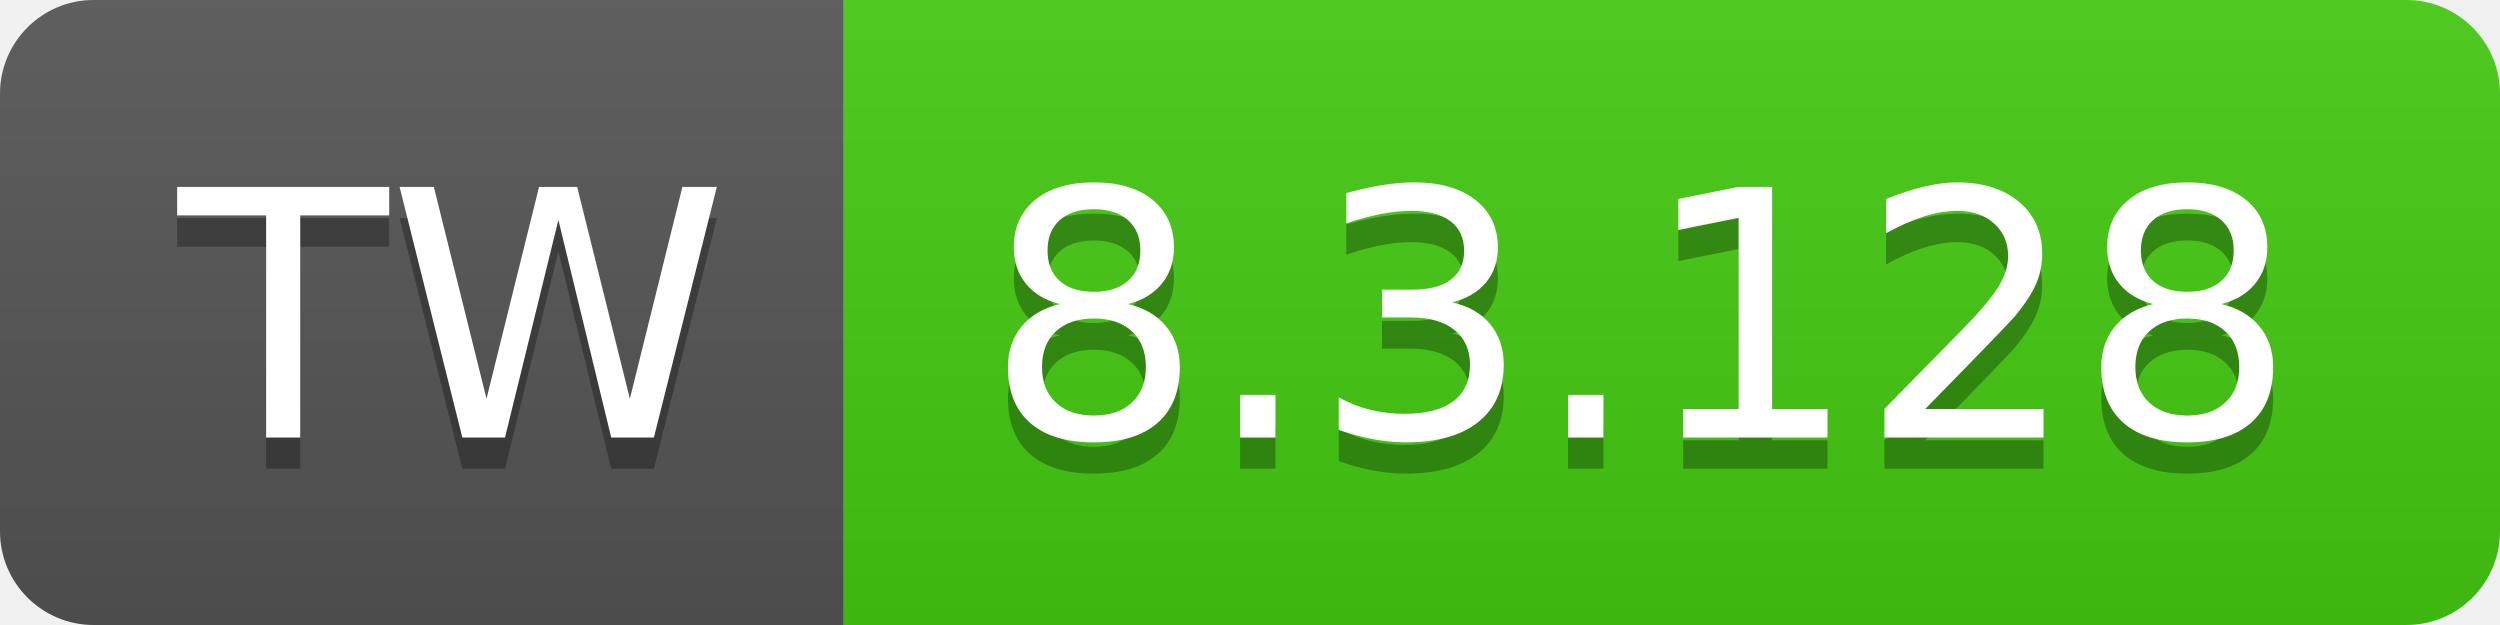
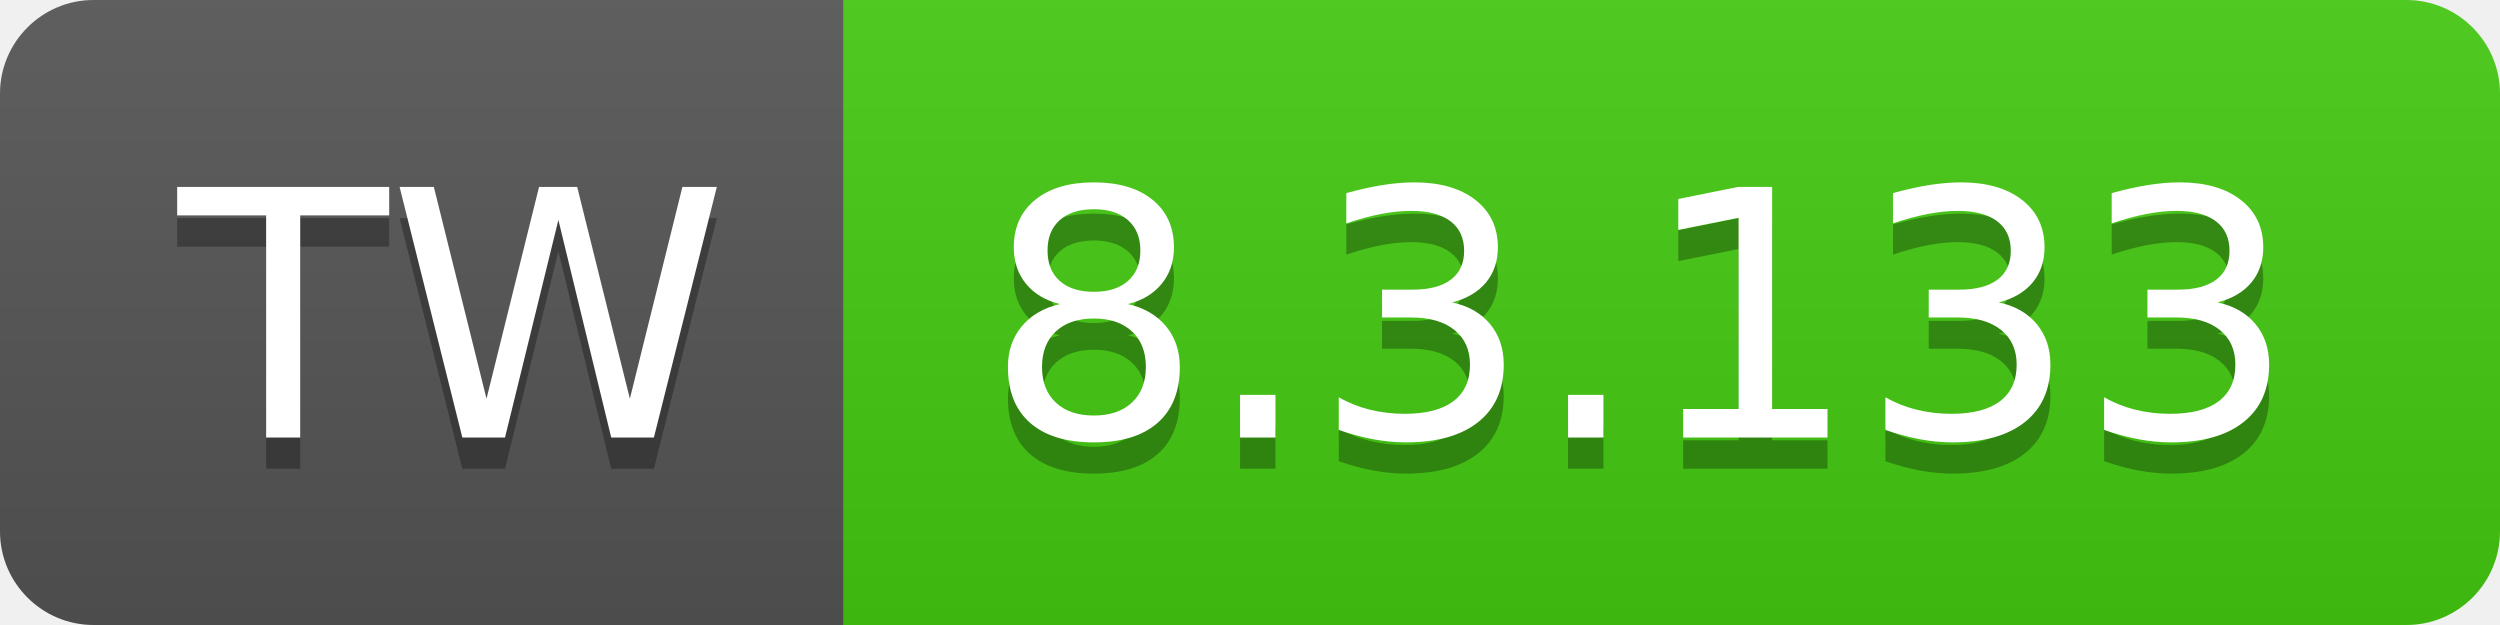
- <svg xmlns="http://www.w3.org/2000/svg" width="80" height="20" role="img" aria-label="TW: 8.3.128">
+ <svg xmlns="http://www.w3.org/2000/svg" width="80" height="20" role="img" aria-label="TW: 8.3.133">
  <linearGradient id="s" x2="0" y2="100%">
    <stop offset="0" stop-color="#bbb" stop-opacity=".1" />
    <stop offset="1" stop-opacity=".1" />
  </linearGradient>
  <clipPath id="r">
    <rect width="80" height="20" rx="3" fill="#fff" />
  </clipPath>
  <g clip-path="url(#r)">
    <rect width="27" height="20" fill="#555" />
    <rect x="27" width="53" height="20" fill="#4c1" />
    <rect width="80" height="20" fill="url(#s)" />
  </g>
  <g fill="#fff" text-anchor="middle" font-family="Verdana,Geneva,DejaVu Sans,sans-serif" text-rendering="geometricPrecision" font-size="110">
    <text aria-hidden="true" x="145" y="150" fill="#010101" fill-opacity=".3" transform="scale(.1)" textLength="170">TW</text>
    <text x="145" y="140" transform="scale(.1)" fill="#fff" textLength="170">TW</text>
-     <text aria-hidden="true" x="525" y="150" fill="#010101" fill-opacity=".3" transform="scale(.1)" textLength="430">8.3.128</text>
-     <text x="525" y="140" transform="scale(.1)" fill="#fff" textLength="430">8.3.128</text>
+     <text aria-hidden="true" x="525" y="150" fill="#010101" fill-opacity=".3" transform="scale(.1)" textLength="430">8.3.133</text>
+     <text x="525" y="140" transform="scale(.1)" fill="#fff" textLength="430">8.3.133</text>
  </g>
</svg>
